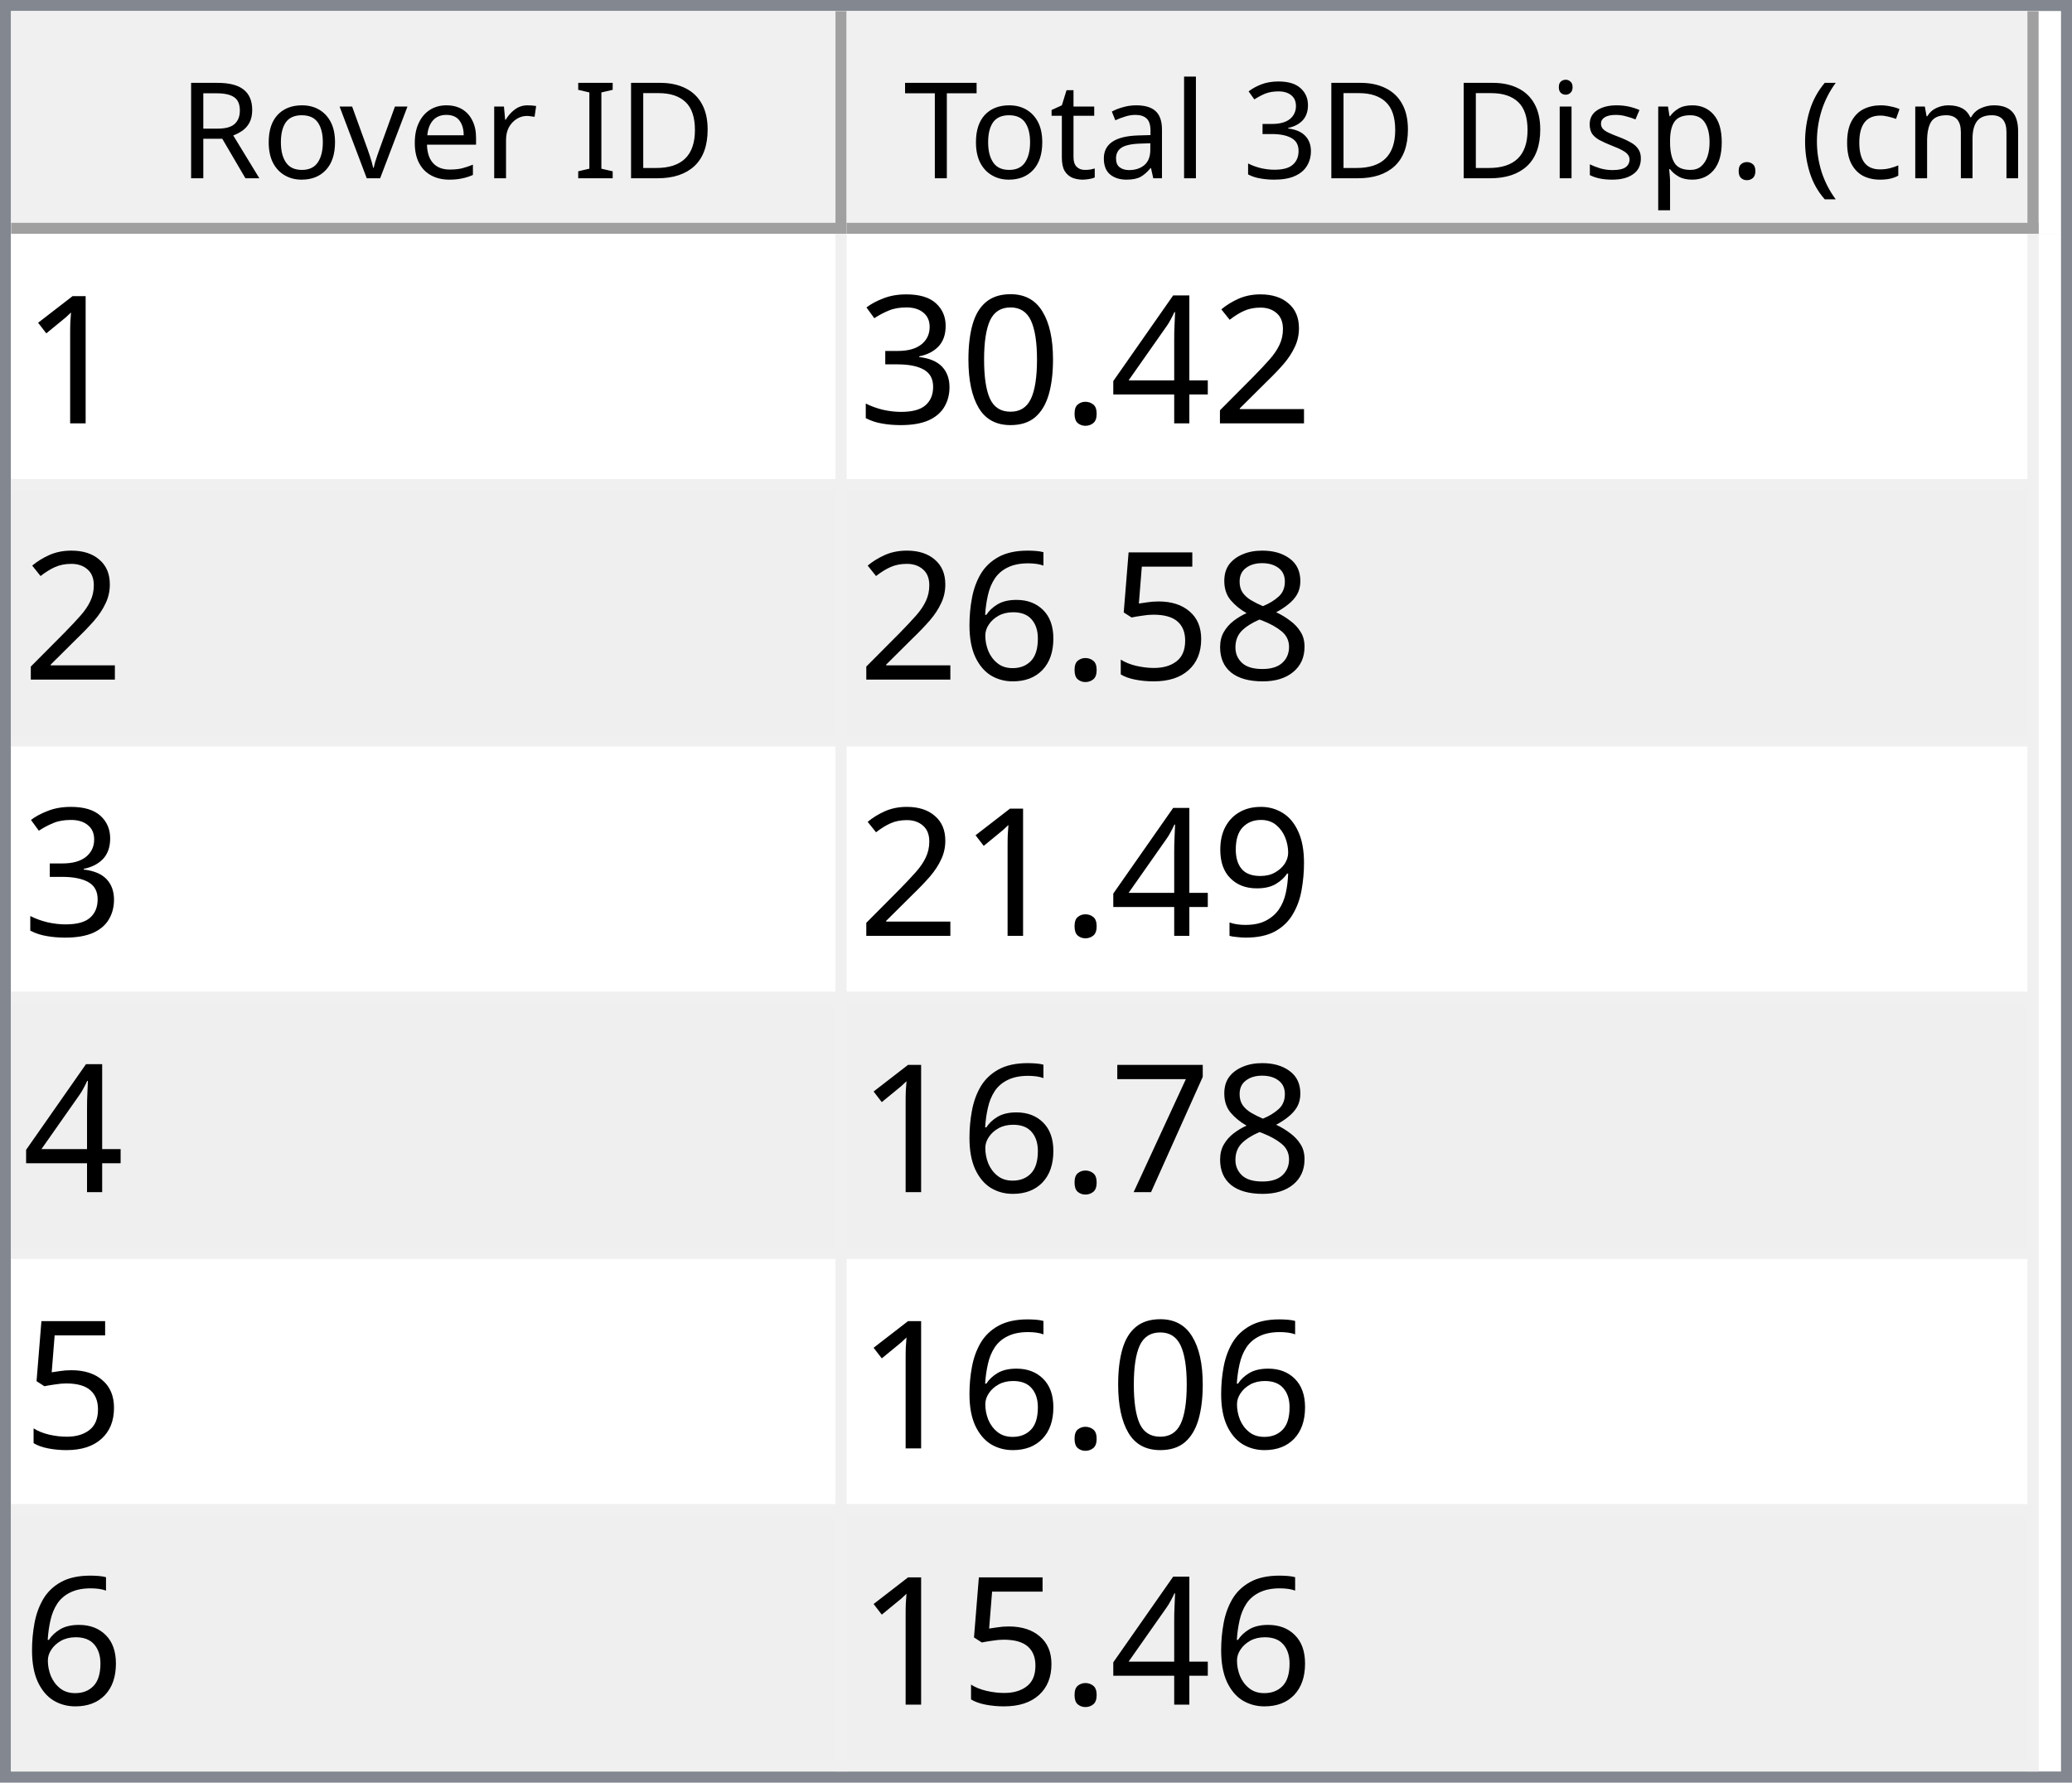
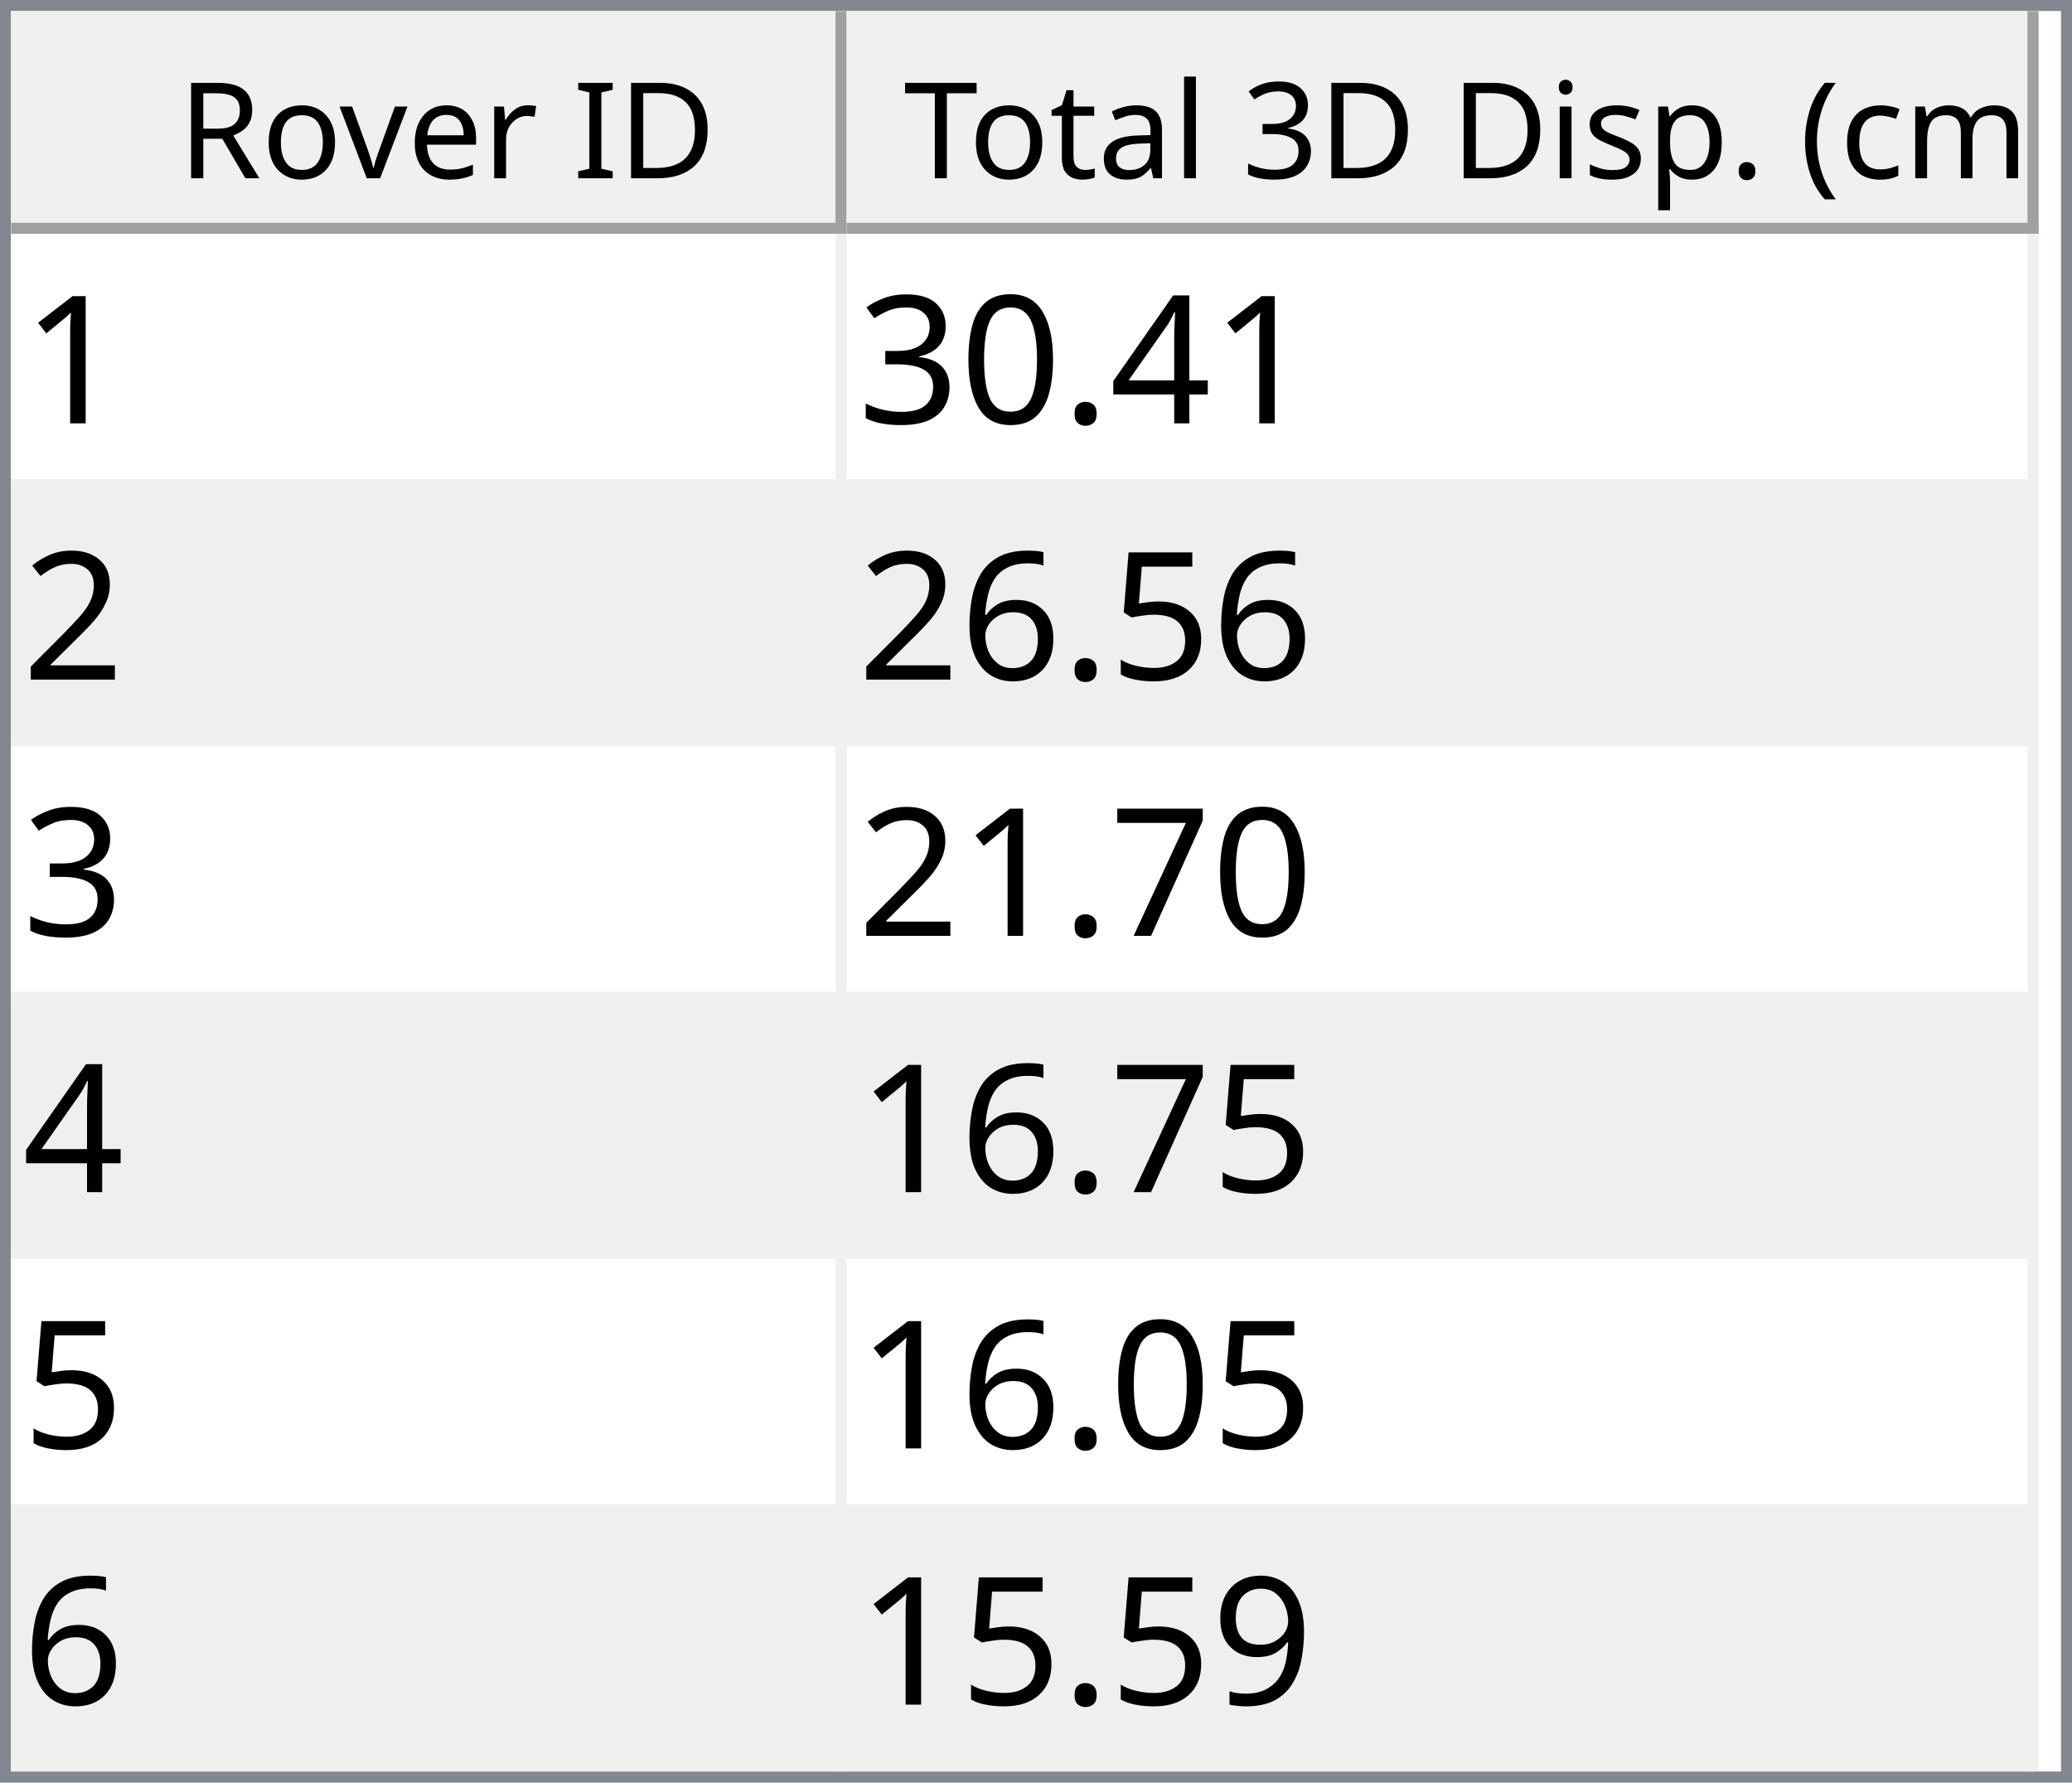
<svg xmlns="http://www.w3.org/2000/svg" style="fill-opacity:1; color-rendering:auto; color-interpolation:auto; text-rendering:auto; stroke:black; stroke-linecap:square; stroke-miterlimit:10; shape-rendering:auto; stroke-opacity:1; fill:black; stroke-dasharray:none; font-weight:normal; stroke-width:1; font-family:'Dialog'; font-style:normal; stroke-linejoin:miter; font-size:12px; stroke-dashoffset:0; image-rendering:auto;" width="186" height="160">
  <defs id="genericDefs" />
  <g>
    <defs id="defs1">
      <clipPath clipPathUnits="userSpaceOnUse" id="clipPath1">
        <path d="M0 0 L186 0 L186 160 L0 160 L0 0 Z" />
      </clipPath>
      <clipPath clipPathUnits="userSpaceOnUse" id="clipPath2">
        <path d="M0 0 L0 160 L186 160 L186 0 Z" />
      </clipPath>
      <clipPath clipPathUnits="userSpaceOnUse" id="clipPath3">
        <path d="M0 0 L0 20 L184 20 L184 0 Z" />
      </clipPath>
      <clipPath clipPathUnits="userSpaceOnUse" id="clipPath4">
        <path d="M0 0 L0 20 L75 20 L75 0 Z" />
      </clipPath>
      <clipPath clipPathUnits="userSpaceOnUse" id="clipPath5">
        <path d="M1 1 L1 19 L74 19 L74 1 Z" />
      </clipPath>
      <clipPath clipPathUnits="userSpaceOnUse" id="clipPath6">
        <path d="M0 0 L0 18 L73 18 L73 0 Z" />
      </clipPath>
      <clipPath clipPathUnits="userSpaceOnUse" id="clipPath7">
        <path d="M-0.5 -0.5 L-0.5 19.5 L74.5 19.5 L74.5 -0.5 Z" />
      </clipPath>
      <clipPath clipPathUnits="userSpaceOnUse" id="clipPath8">
        <path d="M0 0 L0 20 L107 20 L107 0 Z" />
      </clipPath>
      <clipPath clipPathUnits="userSpaceOnUse" id="clipPath9">
        <path d="M1 1 L1 19 L106 19 L106 1 Z" />
      </clipPath>
      <clipPath clipPathUnits="userSpaceOnUse" id="clipPath10">
        <path d="M0 0 L0 18 L105 18 L105 0 Z" />
      </clipPath>
      <clipPath clipPathUnits="userSpaceOnUse" id="clipPath11">
        <path d="M-0.5 -0.5 L-0.5 19.5 L106.5 19.5 L106.5 -0.5 Z" />
      </clipPath>
      <clipPath clipPathUnits="userSpaceOnUse" id="clipPath12">
        <path d="M0 0 L0 138 L184 138 L184 0 Z" />
      </clipPath>
      <clipPath clipPathUnits="userSpaceOnUse" id="clipPath13">
        <path d="M0 0 L0 138 L182 138 L182 0 Z" />
      </clipPath>
      <clipPath clipPathUnits="userSpaceOnUse" id="clipPath14">
        <path d="M-0.5 -0.5 L-0.5 137.5 L181.5 137.5 L181.5 -0.5 Z" />
      </clipPath>
      <clipPath clipPathUnits="userSpaceOnUse" id="clipPath15">
        <path d="M0 0 L0 22 L74 22 L74 0 Z" />
      </clipPath>
      <clipPath clipPathUnits="userSpaceOnUse" id="clipPath16">
        <path d="M0 0 L0 22 L106 22 L106 0 Z" />
      </clipPath>
      <font horiz-adv-x="64.551" id="font1">
        <font-face ascent="107.91" descent="25.098" units-per-em="100" style="font-style:normal; font-family:Segoe UI; font-weight:normal;" />
        <missing-glyph horiz-adv-x="64.551" d="M8.109 0 L8.109 68.266 L56.453 68.266 L56.453 0 L8.109 0 ZM15.328 7.234 L49.219 7.234 L49.219 61.031 L15.328 61.031 L15.328 7.234 Z" />
        <glyph unicode="D" horiz-adv-x="70.117" d="M9.188 0 L9.188 70.016 L28.516 70.016 Q65.531 70.016 65.531 35.891 Q65.531 19.672 55.25 9.836 Q44.969 0 27.734 0 L9.188 0 ZM17.391 62.594 L17.391 7.422 L27.828 7.422 Q41.609 7.422 49.273 14.797 Q56.938 22.172 56.938 35.688 Q56.938 62.594 28.328 62.594 L17.391 62.594 Z" />
        <glyph unicode="I" horiz-adv-x="26.611" d="M17.391 0 L9.188 0 L9.188 70.016 L17.391 70.016 L17.391 0 Z" />
        <glyph unicode=" " horiz-adv-x="27.393" d="" />
        <glyph unicode="r" horiz-adv-x="34.766" d="M34.188 41.891 Q32.078 43.5 28.125 43.5 Q23 43.5 19.555 38.672 Q16.109 33.844 16.109 25.484 L16.109 0 L8.109 0 L8.109 50 L16.109 50 L16.109 39.703 L16.312 39.703 Q18.016 44.969 21.531 47.922 Q25.047 50.875 29.391 50.875 Q32.516 50.875 34.188 50.203 L34.188 41.891 Z" />
        <glyph unicode="e" horiz-adv-x="52.295" d="M48.297 23 L12.984 23 Q13.188 14.656 17.484 10.109 Q21.781 5.562 29.297 5.562 Q37.75 5.562 44.828 11.141 L44.828 3.609 Q38.234 -1.172 27.391 -1.172 Q16.797 -1.172 10.742 5.641 Q4.688 12.453 4.688 24.812 Q4.688 36.469 11.305 43.82 Q17.922 51.172 27.734 51.172 Q37.547 51.172 42.922 44.828 Q48.297 38.484 48.297 27.203 L48.297 23 ZM40.094 29.781 Q40.047 36.719 36.75 40.578 Q33.453 44.438 27.594 44.438 Q21.922 44.438 17.969 40.383 Q14.016 36.328 13.094 29.781 L40.094 29.781 Z" />
        <glyph unicode="v" horiz-adv-x="47.9" d="M47.406 50 L27.484 0 L19.625 0 L0.688 50 L9.469 50 L22.172 13.672 Q23.578 9.672 23.922 6.688 L24.125 6.688 Q24.609 10.453 25.688 13.484 L38.969 50 L47.406 50 Z" />
        <glyph unicode="o" horiz-adv-x="58.594" d="M29 -1.172 Q17.922 -1.172 11.305 5.836 Q4.688 12.844 4.688 24.422 Q4.688 37.016 11.57 44.094 Q18.453 51.172 30.172 51.172 Q41.359 51.172 47.633 44.289 Q53.906 37.406 53.906 25.203 Q53.906 13.234 47.141 6.031 Q40.375 -1.172 29 -1.172 ZM29.594 44.438 Q21.875 44.438 17.383 39.188 Q12.891 33.938 12.891 24.703 Q12.891 15.828 17.43 10.695 Q21.969 5.562 29.594 5.562 Q37.359 5.562 41.531 10.594 Q45.703 15.625 45.703 24.906 Q45.703 34.281 41.531 39.359 Q37.359 44.438 29.594 44.438 Z" />
        <glyph unicode="R" horiz-adv-x="59.814" d="M59.375 0 L49.609 0 L37.891 19.625 Q36.281 22.359 34.766 24.289 Q33.25 26.219 31.664 27.438 Q30.078 28.656 28.25 29.219 Q26.422 29.781 24.125 29.781 L17.391 29.781 L17.391 0 L9.188 0 L9.188 70.016 L30.078 70.016 Q34.672 70.016 38.555 68.867 Q42.438 67.719 45.289 65.375 Q48.141 63.031 49.758 59.547 Q51.375 56.062 51.375 51.375 Q51.375 47.703 50.273 44.656 Q49.172 41.609 47.148 39.211 Q45.125 36.812 42.266 35.133 Q39.406 33.453 35.844 32.516 L35.844 32.328 Q37.594 31.547 38.891 30.547 Q40.188 29.547 41.359 28.18 Q42.531 26.812 43.68 25.078 Q44.828 23.344 46.234 21.047 L59.375 0 ZM17.391 62.594 L17.391 37.203 L28.516 37.203 Q31.594 37.203 34.203 38.133 Q36.812 39.062 38.719 40.797 Q40.625 42.531 41.703 45.047 Q42.781 47.562 42.781 50.688 Q42.781 56.297 39.141 59.445 Q35.5 62.594 28.609 62.594 L17.391 62.594 Z" />
        <glyph unicode=")" horiz-adv-x="30.176" d="M8.297 -15.922 L1.172 -15.922 Q16.406 2.344 16.406 26.812 Q16.406 51.469 1.078 70.016 L8.297 70.016 Q23.531 52.156 23.531 26.703 Q23.531 1.375 8.297 -15.922 Z" />
        <glyph unicode="m" horiz-adv-x="86.133" d="M79.109 0 L71.094 0 L71.094 28.719 Q71.094 37.016 68.531 40.727 Q65.969 44.438 59.906 44.438 Q54.781 44.438 51.195 39.75 Q47.609 35.062 47.609 28.516 L47.609 0 L39.594 0 L39.594 29.688 Q39.594 44.438 28.219 44.438 Q22.953 44.438 19.531 40.016 Q16.109 35.594 16.109 28.516 L16.109 0 L8.109 0 L8.109 50 L16.109 50 L16.109 42.094 L16.312 42.094 Q21.625 51.172 31.844 51.172 Q36.969 51.172 40.773 48.312 Q44.578 45.453 46 40.828 Q51.562 51.172 62.594 51.172 Q79.109 51.172 79.109 30.812 L79.109 0 Z" />
        <glyph unicode="c" horiz-adv-x="46.191" d="M42.188 2.297 Q36.422 -1.172 28.516 -1.172 Q17.828 -1.172 11.258 5.789 Q4.688 12.75 4.688 23.828 Q4.688 36.188 11.766 43.68 Q18.844 51.172 30.672 51.172 Q37.25 51.172 42.281 48.734 L42.281 40.531 Q36.719 44.438 30.375 44.438 Q22.703 44.438 17.797 38.945 Q12.891 33.453 12.891 24.516 Q12.891 15.719 17.508 10.641 Q22.125 5.562 29.891 5.562 Q36.422 5.562 42.188 9.906 L42.188 2.297 Z" />
        <glyph unicode="(" horiz-adv-x="30.176" d="M29.109 -15.922 L21.969 -15.922 Q6.844 1.375 6.844 26.703 Q6.844 52.156 21.969 70.016 L29.203 70.016 Q13.875 51.469 13.875 26.812 Q13.875 2.344 29.109 -15.922 Z" />
        <glyph unicode="." horiz-adv-x="21.68" d="M10.891 -1.078 Q8.641 -1.078 7.055 0.539 Q5.469 2.156 5.469 4.391 Q5.469 6.641 7.055 8.273 Q8.641 9.906 10.891 9.906 Q13.188 9.906 14.797 8.273 Q16.406 6.641 16.406 4.391 Q16.406 2.156 14.797 0.539 Q13.188 -1.078 10.891 -1.078 Z" />
        <glyph unicode="p" horiz-adv-x="58.789" d="M16.312 7.234 L16.109 7.234 L16.109 -23 L8.109 -23 L8.109 50 L16.109 50 L16.109 41.219 L16.312 41.219 Q22.219 51.172 33.594 51.172 Q43.266 51.172 48.688 44.461 Q54.109 37.75 54.109 26.469 Q54.109 13.922 48 6.375 Q41.891 -1.172 31.297 -1.172 Q21.578 -1.172 16.312 7.234 ZM16.109 27.391 L16.109 20.406 Q16.109 14.203 20.141 9.883 Q24.172 5.562 30.375 5.562 Q37.641 5.562 41.773 11.133 Q45.906 16.703 45.906 26.609 Q45.906 34.969 42.047 39.703 Q38.188 44.438 31.594 44.438 Q24.609 44.438 20.359 39.578 Q16.109 34.719 16.109 27.391 Z" />
        <glyph unicode="s" horiz-adv-x="42.432" d="M5.078 1.812 L5.078 10.406 Q11.625 5.562 19.484 5.562 Q30.031 5.562 30.031 12.594 Q30.031 14.594 29.125 15.992 Q28.219 17.391 26.68 18.461 Q25.141 19.531 23.07 20.383 Q21 21.234 18.609 22.172 Q15.281 23.484 12.766 24.828 Q10.25 26.172 8.57 27.859 Q6.891 29.547 6.031 31.695 Q5.172 33.844 5.172 36.719 Q5.172 40.234 6.789 42.945 Q8.406 45.656 11.086 47.484 Q13.766 49.312 17.211 50.242 Q20.656 51.172 24.312 51.172 Q30.812 51.172 35.938 48.922 L35.938 40.828 Q30.422 44.438 23.25 44.438 Q21 44.438 19.195 43.922 Q17.391 43.406 16.094 42.477 Q14.797 41.547 14.086 40.258 Q13.375 38.969 13.375 37.406 Q13.375 35.453 14.086 34.133 Q14.797 32.812 16.164 31.789 Q17.531 30.766 19.484 29.938 Q21.438 29.109 23.922 28.125 Q27.25 26.859 29.883 25.516 Q32.516 24.172 34.375 22.484 Q36.234 20.797 37.234 18.602 Q38.234 16.406 38.234 13.375 Q38.234 9.672 36.602 6.938 Q34.969 4.203 32.234 2.398 Q29.5 0.594 25.93 -0.289 Q22.359 -1.172 18.453 -1.172 Q10.75 -1.172 5.078 1.812 Z" />
        <glyph unicode="i" horiz-adv-x="24.219" d="M12.203 62.703 Q10.062 62.703 8.547 64.164 Q7.031 65.625 7.031 67.875 Q7.031 70.125 8.547 71.609 Q10.062 73.094 12.203 73.094 Q14.406 73.094 15.945 71.609 Q17.484 70.125 17.484 67.875 Q17.484 65.719 15.945 64.211 Q14.406 62.703 12.203 62.703 ZM16.109 0 L8.109 0 L8.109 50 L16.109 50 L16.109 0 Z" />
        <glyph unicode="3" horiz-adv-x="53.906" d="M46.531 19.828 Q46.531 15.094 44.75 11.211 Q42.969 7.328 39.719 4.57 Q36.469 1.812 31.93 0.297 Q27.391 -1.219 21.922 -1.219 Q11.922 -1.219 6 2.594 L6 11.188 Q13.094 5.609 22.219 5.609 Q25.875 5.609 28.828 6.539 Q31.781 7.469 33.906 9.227 Q36.031 10.984 37.18 13.477 Q38.328 15.969 38.328 19.094 Q38.328 32.812 18.797 32.812 L12.984 32.812 L12.984 39.594 L18.5 39.594 Q35.797 39.594 35.797 52.484 Q35.797 64.406 22.609 64.406 Q15.188 64.406 8.688 59.422 L8.688 67.188 Q15.375 71.188 24.609 71.188 Q29 71.188 32.57 69.969 Q36.141 68.75 38.68 66.555 Q41.219 64.359 42.609 61.281 Q44 58.203 44 54.5 Q44 40.672 30.031 36.719 L30.031 36.531 Q33.594 36.141 36.625 34.797 Q39.656 33.453 41.852 31.305 Q44.047 29.156 45.289 26.25 Q46.531 23.344 46.531 19.828 Z" />
        <glyph unicode="l" horiz-adv-x="24.219" d="M16.109 0 L8.109 0 L8.109 74.031 L16.109 74.031 L16.109 0 Z" />
        <glyph unicode="a" horiz-adv-x="50.879" d="M43.891 0 L35.891 0 L35.891 7.812 L35.688 7.812 Q30.469 -1.172 20.312 -1.172 Q12.844 -1.172 8.617 2.781 Q4.391 6.734 4.391 13.281 Q4.391 27.297 20.906 29.594 L35.891 31.688 Q35.891 44.438 25.594 44.438 Q16.547 44.438 9.281 38.281 L9.281 46.484 Q16.656 51.172 26.266 51.172 Q43.891 51.172 43.891 32.516 L43.891 0 ZM35.891 25.297 L23.828 23.641 Q18.266 22.859 15.43 20.875 Q12.594 18.891 12.594 13.875 Q12.594 10.203 15.211 7.883 Q17.828 5.562 22.172 5.562 Q28.125 5.562 32.008 9.742 Q35.891 13.922 35.891 20.312 L35.891 25.297 Z" />
        <glyph unicode="t" horiz-adv-x="33.887" d="M31.297 0.484 Q28.469 -1.078 23.828 -1.078 Q10.688 -1.078 10.688 13.578 L10.688 43.172 L2.094 43.172 L2.094 50 L10.688 50 L10.688 62.203 L18.703 64.797 L18.703 50 L31.297 50 L31.297 43.172 L18.703 43.172 L18.703 14.984 Q18.703 9.969 20.414 7.82 Q22.125 5.672 26.078 5.672 Q29.109 5.672 31.297 7.328 L31.297 0.484 Z" />
        <glyph unicode="T" horiz-adv-x="52.393" d="M50.594 62.594 L30.375 62.594 L30.375 0 L22.172 0 L22.172 62.594 L2 62.594 L2 70.016 L50.594 70.016 L50.594 62.594 Z" />
      </font>
      <font horiz-adv-x="75.0" id="font2">
        <font-face ascent="100.537" descent="21.973" units-per-em="100" style="font-style:normal; font-family:sans-serif; font-weight:normal;" />
        <missing-glyph horiz-adv-x="75.0" d="M12.5 0 L12.5 62.5 L62.5 62.5 L62.5 0 L12.5 0 ZM14.062 1.562 L60.938 1.562 L60.938 60.938 L14.062 60.938 L14.062 1.562 Z" />
        <glyph unicode="1" horiz-adv-x="55.615" d="M37.25 0 L28.469 0 L28.469 56 Q25.297 52.984 20.141 49.953 Q14.984 46.922 10.891 45.406 L10.891 53.906 Q18.266 57.375 23.781 62.305 Q29.297 67.234 31.594 71.875 L37.25 71.875 L37.25 0 Z" />
-         <glyph unicode="2" horiz-adv-x="55.615" d="M50.344 8.453 L50.344 0 L3.031 0 Q2.938 3.172 4.047 6.109 Q5.859 10.938 9.836 15.625 Q13.812 20.312 21.344 26.469 Q33.016 36.031 37.117 41.625 Q41.219 47.219 41.219 52.203 Q41.219 57.422 37.477 61.008 Q33.734 64.594 27.734 64.594 Q21.391 64.594 17.578 60.789 Q13.766 56.984 13.719 50.25 L4.688 51.172 Q5.609 61.281 11.664 66.578 Q17.719 71.875 27.938 71.875 Q38.234 71.875 44.242 66.164 Q50.25 60.453 50.25 52 Q50.25 47.703 48.492 43.555 Q46.734 39.406 42.656 34.812 Q38.578 30.219 29.109 22.219 Q21.188 15.578 18.945 13.211 Q16.703 10.844 15.234 8.453 L50.344 8.453 Z" />
        <glyph unicode="4" horiz-adv-x="55.615" d="M32.328 0 L32.328 17.141 L1.266 17.141 L1.266 25.203 L33.938 71.578 L41.109 71.578 L41.109 25.203 L50.781 25.203 L50.781 17.141 L41.109 17.141 L41.109 0 L32.328 0 ZM32.328 25.203 L32.328 57.469 L9.906 25.203 L32.328 25.203 Z" />
        <glyph unicode="." horiz-adv-x="27.783" d="M9.078 0 L9.078 10.016 L19.094 10.016 L19.094 0 L9.078 0 Z" />
        <glyph unicode="0" horiz-adv-x="55.615" d="M4.156 35.297 Q4.156 48 6.766 55.742 Q9.375 63.484 14.523 67.68 Q19.672 71.875 27.484 71.875 Q33.25 71.875 37.594 69.555 Q41.938 67.234 44.773 62.867 Q47.609 58.5 49.219 52.227 Q50.828 45.953 50.828 35.297 Q50.828 22.703 48.242 14.969 Q45.656 7.234 40.508 3.008 Q35.359 -1.219 27.484 -1.219 Q17.141 -1.219 11.234 6.203 Q4.156 15.141 4.156 35.297 ZM13.188 35.297 Q13.188 17.672 17.312 11.836 Q21.438 6 27.484 6 Q33.547 6 37.672 11.859 Q41.797 17.719 41.797 35.297 Q41.797 52.984 37.672 58.789 Q33.547 64.594 27.391 64.594 Q21.344 64.594 17.719 59.469 Q13.188 52.938 13.188 35.297 Z" />
        <glyph unicode="3" horiz-adv-x="55.615" d="M4.203 18.891 L12.984 20.062 Q14.5 12.594 18.141 9.297 Q21.781 6 27 6 Q33.203 6 37.477 10.297 Q41.75 14.594 41.75 20.953 Q41.75 27 37.797 30.93 Q33.844 34.859 27.734 34.859 Q25.25 34.859 21.531 33.891 L22.516 41.609 Q23.391 41.5 23.922 41.5 Q29.547 41.5 34.039 44.43 Q38.531 47.359 38.531 53.469 Q38.531 58.297 35.258 61.477 Q31.984 64.656 26.812 64.656 Q21.688 64.656 18.266 61.43 Q14.844 58.203 13.875 51.766 L5.078 53.328 Q6.688 62.156 12.398 67.016 Q18.109 71.875 26.609 71.875 Q32.469 71.875 37.398 69.359 Q42.328 66.844 44.945 62.5 Q47.562 58.156 47.562 53.266 Q47.562 48.641 45.07 44.828 Q42.578 41.016 37.703 38.766 Q44.047 37.312 47.562 32.695 Q51.078 28.078 51.078 21.141 Q51.078 11.766 44.242 5.25 Q37.406 -1.266 26.953 -1.266 Q17.531 -1.266 11.305 4.352 Q5.078 9.969 4.203 18.891 Z" />
-         <glyph unicode="8" horiz-adv-x="55.615" d="M17.672 38.812 Q12.203 40.828 9.57 44.539 Q6.938 48.25 6.938 53.422 Q6.938 61.234 12.555 66.555 Q18.172 71.875 27.484 71.875 Q36.859 71.875 42.578 66.43 Q48.297 60.984 48.297 53.172 Q48.297 48.188 45.68 44.508 Q43.062 40.828 37.75 38.812 Q44.344 36.672 47.781 31.883 Q51.219 27.094 51.219 20.453 Q51.219 11.281 44.727 5.031 Q38.234 -1.219 27.641 -1.219 Q17.047 -1.219 10.547 5.055 Q4.047 11.328 4.047 20.703 Q4.047 27.688 7.594 32.398 Q11.141 37.109 17.672 38.812 ZM15.922 53.719 Q15.922 48.641 19.195 45.414 Q22.469 42.188 27.688 42.188 Q32.766 42.188 36.016 45.383 Q39.266 48.578 39.266 53.219 Q39.266 58.062 35.914 61.359 Q32.562 64.656 27.594 64.656 Q22.562 64.656 19.242 61.43 Q15.922 58.203 15.922 53.719 ZM13.094 20.656 Q13.094 16.891 14.875 13.375 Q16.656 9.859 20.172 7.93 Q23.688 6 27.734 6 Q34.031 6 38.133 10.055 Q42.234 14.109 42.234 20.359 Q42.234 26.703 38.016 30.859 Q33.797 35.016 27.438 35.016 Q21.234 35.016 17.164 30.914 Q13.094 26.812 13.094 20.656 Z" />
+         <glyph unicode="2" horiz-adv-x="55.615" d="M50.344 8.453 L50.344 0 L3.031 0 Q2.938 3.172 4.047 6.109 Q5.859 10.938 9.836 15.625 Q13.812 20.312 21.344 26.469 Q33.016 36.031 37.117 41.625 Q41.219 47.219 41.219 52.203 Q41.219 57.422 37.477 61.008 Q33.734 64.594 27.734 64.594 Q21.391 64.594 17.578 60.789 Q13.766 56.984 13.719 50.25 L4.688 51.172 Q5.609 61.281 11.664 66.578 Q17.719 71.875 27.938 71.875 Q38.234 71.875 44.242 66.164 Q50.25 60.453 50.25 52 Q50.25 47.703 48.492 43.555 Q46.734 39.406 42.656 34.812 Q38.578 30.219 29.109 22.219 Q21.188 15.578 18.945 13.211 Q16.703 10.844 15.234 8.453 L50.344 8.453 Z" />
        <glyph unicode="5" horiz-adv-x="55.615" d="M4.156 18.75 L13.375 19.531 Q14.406 12.797 18.141 9.398 Q21.875 6 27.156 6 Q33.5 6 37.891 10.789 Q42.281 15.578 42.281 23.484 Q42.281 31 38.062 35.352 Q33.844 39.703 27 39.703 Q22.75 39.703 19.336 37.773 Q15.922 35.844 13.969 32.766 L5.719 33.844 L12.641 70.609 L48.25 70.609 L48.25 62.203 L19.672 62.203 L15.828 42.969 Q22.266 47.469 29.344 47.469 Q38.719 47.469 45.164 40.969 Q51.609 34.469 51.609 24.266 Q51.609 14.547 45.953 7.469 Q39.062 -1.219 27.156 -1.219 Q17.391 -1.219 11.211 4.25 Q5.031 9.719 4.156 18.75 Z" />
        <glyph unicode="6" horiz-adv-x="55.615" d="M49.75 54.047 L41.016 53.375 Q39.844 58.547 37.703 60.891 Q34.125 64.656 28.906 64.656 Q24.703 64.656 21.531 62.312 Q17.391 59.281 14.992 53.469 Q12.594 47.656 12.5 36.922 Q15.672 41.75 20.266 44.094 Q24.859 46.438 29.891 46.438 Q38.672 46.438 44.852 39.969 Q51.031 33.5 51.031 23.25 Q51.031 16.5 48.125 10.719 Q45.219 4.938 40.141 1.859 Q35.062 -1.219 28.609 -1.219 Q17.625 -1.219 10.695 6.859 Q3.766 14.938 3.766 33.5 Q3.766 54.25 11.422 63.672 Q18.109 71.875 29.438 71.875 Q37.891 71.875 43.289 67.141 Q48.688 62.406 49.75 54.047 ZM13.875 23.188 Q13.875 18.656 15.797 14.508 Q17.719 10.359 21.188 8.18 Q24.656 6 28.469 6 Q34.031 6 38.039 10.492 Q42.047 14.984 42.047 22.703 Q42.047 30.125 38.086 34.398 Q34.125 38.672 28.125 38.672 Q22.172 38.672 18.023 34.398 Q13.875 30.125 13.875 23.188 Z" />
+         <glyph unicode="7" horiz-adv-x="55.615" d="M4.734 62.203 L4.734 70.656 L51.078 70.656 L51.078 63.812 Q44.234 56.547 37.523 44.484 Q30.812 32.422 27.156 19.672 Q24.516 10.688 23.781 0 L14.75 0 Q14.891 8.453 18.062 20.414 Q21.234 32.375 27.172 43.484 Q33.109 54.594 39.797 62.203 L4.734 62.203 Z" />
        <glyph unicode="9" horiz-adv-x="55.615" d="M5.469 16.547 L13.922 17.328 Q14.984 11.375 18.016 8.688 Q21.047 6 25.781 6 Q29.828 6 32.883 7.859 Q35.938 9.719 37.891 12.82 Q39.844 15.922 41.164 21.195 Q42.484 26.469 42.484 31.938 Q42.484 32.516 42.438 33.688 Q39.797 29.5 35.234 26.883 Q30.672 24.266 25.344 24.266 Q16.453 24.266 10.305 30.711 Q4.156 37.156 4.156 47.703 Q4.156 58.594 10.578 65.234 Q17 71.875 26.656 71.875 Q33.641 71.875 39.43 68.117 Q45.219 64.359 48.219 57.398 Q51.219 50.438 51.219 37.25 Q51.219 23.531 48.242 15.406 Q45.266 7.281 39.383 3.031 Q33.5 -1.219 25.594 -1.219 Q17.188 -1.219 11.867 3.445 Q6.547 8.109 5.469 16.547 ZM41.453 48.141 Q41.453 55.719 37.43 60.156 Q33.406 64.594 27.734 64.594 Q21.875 64.594 17.531 59.812 Q13.188 55.031 13.188 47.406 Q13.188 40.578 17.312 36.305 Q21.438 32.031 27.484 32.031 Q33.594 32.031 37.523 36.305 Q41.453 40.578 41.453 48.141 Z" />
-         <glyph unicode="7" horiz-adv-x="55.615" d="M4.734 62.203 L4.734 70.656 L51.078 70.656 L51.078 63.812 Q44.234 56.547 37.523 44.484 Q30.812 32.422 27.156 19.672 Q24.516 10.688 23.781 0 L14.75 0 Q14.891 8.453 18.062 20.414 Q21.234 32.375 27.172 43.484 Q33.109 54.594 39.797 62.203 L4.734 62.203 Z" />
      </font>
    </defs>
    <g style="fill:white; stroke:white;">
      <rect x="0" y="0" width="186" style="clip-path:url(#clipPath1); stroke:none;" height="160" />
    </g>
    <g style="fill:white; text-rendering:optimizeSpeed; color-rendering:optimizeSpeed; image-rendering:optimizeSpeed; shape-rendering:crispEdges; stroke:white; color-interpolation:sRGB;">
      <rect x="0" width="186" height="160" y="0" style="stroke:none;" />
      <path style="stroke:none;" d="M0 160 L186 160 L186 0 L0 0 Z" />
    </g>
    <g style="fill:rgb(240,240,240); font-family:'Segoe UI'; stroke:rgb(240,240,240);">
      <rect x="0" y="0" width="186" style="clip-path:url(#clipPath2); stroke:none;" height="160" />
    </g>
    <g style="fill:rgb(130,135,144); font-family:'Segoe UI'; stroke:rgb(130,135,144);">
      <path d="M0 0 L186 0 L186 160 L0 160 L0 0 ZM1 1 L185 1 L185 159 L1 159 L1 1 Z" style="fill-rule:evenodd; clip-path:url(#clipPath2); stroke:none;" />
    </g>
    <g style="fill:white; font-family:'Segoe UI'; stroke:white;" transform="translate(1,1)">
      <rect x="0" y="0" width="184" style="clip-path:url(#clipPath3); stroke:none;" height="20" />
    </g>
    <g style="fill:rgb(240,240,240); font-family:'Segoe UI'; stroke:rgb(240,240,240);" transform="translate(1,1)">
      <rect x="0" y="0" width="75" style="clip-path:url(#clipPath4); stroke:none;" height="20" />
    </g>
    <g style="font-family:'Segoe UI';" transform="translate(2,2)">
      <text x="14" xml:space="preserve" y="14" style="clip-path:url(#clipPath6); stroke:none;">Rover ID</text>
    </g>
    <g style="fill:rgb(160,160,160); font-family:'Segoe UI'; stroke:rgb(160,160,160); stroke-linejoin:bevel;" transform="translate(1.5,1.5)">
      <line x1="74" x2="74" y1="0" style="fill:none; clip-path:url(#clipPath7);" y2="19" />
    </g>
    <g style="fill:rgb(160,160,160); font-family:'Segoe UI'; stroke:rgb(160,160,160); stroke-linejoin:bevel;" transform="matrix(1,0,0,1,1,1) translate(0.5,0.5)">
      <line x1="0" x2="74" y1="19" style="fill:none; clip-path:url(#clipPath7);" y2="19" />
    </g>
    <g style="fill:rgb(240,240,240); font-family:'Segoe UI'; stroke:rgb(240,240,240);" transform="translate(76,1)">
      <rect x="0" y="0" width="107" style="clip-path:url(#clipPath8); stroke:none;" height="20" />
    </g>
    <g style="font-family:'Segoe UI';" transform="translate(77,2)">
      <text x="1" xml:space="preserve" y="14" style="clip-path:url(#clipPath10); stroke:none;"> Total 3D Disp. (cm)</text>
    </g>
    <g style="fill:rgb(160,160,160); font-family:'Segoe UI'; stroke:rgb(160,160,160); stroke-linejoin:bevel;" transform="translate(76.5,1.5)">
      <line x1="106" x2="106" y1="0" style="fill:none; clip-path:url(#clipPath11);" y2="19" />
    </g>
    <g style="fill:rgb(160,160,160); font-family:'Segoe UI'; stroke:rgb(160,160,160); stroke-linejoin:bevel;" transform="matrix(1,0,0,1,76,1) translate(0.5,0.5)">
      <line x1="0" x2="106" y1="19" style="fill:none; clip-path:url(#clipPath11);" y2="19" />
    </g>
    <g style="fill:white; font-family:'Segoe UI'; stroke:white;" transform="translate(1,21)">
      <rect x="0" y="0" width="184" style="clip-path:url(#clipPath12); stroke:none;" height="138" />
    </g>
    <g style="fill:rgb(240,240,240); font-size:16px; font-family:sans-serif; stroke:rgb(240,240,240);" transform="translate(1,21)">
      <rect x="0" y="0" width="182" style="clip-path:url(#clipPath13); stroke:none;" height="138" />
      <line transform="translate(0.5,0.5)" x1="0" x2="181" y1="22" style="clip-path:url(#clipPath14); fill:none; stroke-linejoin:bevel;" y2="22" />
    </g>
    <g transform="matrix(1,0,0,1,1,21) translate(0.5,0.5)" style="fill:rgb(240,240,240); font-size:16px; font-family:sans-serif; stroke:rgb(240,240,240); stroke-linejoin:bevel;">
      <line x1="0" x2="181" y1="45" style="fill:none; clip-path:url(#clipPath14);" y2="45" />
    </g>
    <g transform="matrix(1,0,0,1,1,21) translate(0.5,0.5)" style="fill:rgb(240,240,240); font-size:16px; font-family:sans-serif; stroke:rgb(240,240,240); stroke-linejoin:bevel;">
      <line x1="0" x2="181" y1="68" style="fill:none; clip-path:url(#clipPath14);" y2="68" />
    </g>
    <g transform="matrix(1,0,0,1,1,21) translate(0.5,0.5)" style="fill:rgb(240,240,240); font-size:16px; font-family:sans-serif; stroke:rgb(240,240,240); stroke-linejoin:bevel;">
      <line x1="0" x2="181" y1="91" style="fill:none; clip-path:url(#clipPath14);" y2="91" />
    </g>
    <g transform="matrix(1,0,0,1,1,21) translate(0.5,0.5)" style="fill:rgb(240,240,240); font-size:16px; font-family:sans-serif; stroke:rgb(240,240,240); stroke-linejoin:bevel;">
      <line x1="0" x2="181" y1="114" style="fill:none; clip-path:url(#clipPath14);" y2="114" />
    </g>
    <g transform="matrix(1,0,0,1,1,21) translate(0.5,0.5)" style="fill:rgb(240,240,240); font-size:16px; font-family:sans-serif; stroke:rgb(240,240,240); stroke-linejoin:bevel;">
      <line x1="0" x2="181" y1="137" style="fill:none; clip-path:url(#clipPath14);" y2="137" />
    </g>
    <g transform="matrix(1,0,0,1,1,21) translate(0.5,0.5)" style="fill:rgb(240,240,240); font-size:16px; font-family:sans-serif; stroke:rgb(240,240,240); stroke-linejoin:bevel;">
      <line x1="74" x2="74" y1="0" style="fill:none; clip-path:url(#clipPath14);" y2="137" />
    </g>
    <g transform="matrix(1,0,0,1,1,21) translate(0.5,0.5)" style="fill:rgb(240,240,240); font-size:16px; font-family:sans-serif; stroke:rgb(240,240,240); stroke-linejoin:bevel;">
      <line x1="181" x2="181" y1="0" style="fill:none; clip-path:url(#clipPath14);" y2="137" />
    </g>
    <g style="fill:white; font-size:16px; font-family:sans-serif; stroke:white;" transform="matrix(1,0,0,1,1,21)">
      <rect x="0" y="0" width="74" style="clip-path:url(#clipPath15); stroke:none;" height="22" />
      <text x="1" y="17" style="fill:black; clip-path:url(#clipPath15); stroke:none;" xml:space="preserve">1</text>
    </g>
    <g style="fill:white; font-size:16px; font-family:sans-serif; stroke:white;" transform="matrix(1,0,0,1,1,21) translate(75,0)">
      <rect x="0" y="0" width="106" style="clip-path:url(#clipPath16); stroke:none;" height="22" />
-       <text x="1" y="17" style="fill:black; clip-path:url(#clipPath16); stroke:none;" xml:space="preserve">30.42</text>
+       <text x="1" y="17" style="fill:black; clip-path:url(#clipPath16); stroke:none;" xml:space="preserve">30.41</text>
    </g>
    <g style="fill:rgb(239,239,239); font-size:16px; font-family:sans-serif; stroke:rgb(239,239,239);" transform="matrix(1,0,0,1,1,21) translate(0,23)">
      <rect x="0" y="0" width="74" style="clip-path:url(#clipPath15); stroke:none;" height="22" />
      <text x="1" y="17" style="fill:black; clip-path:url(#clipPath15); stroke:none;" xml:space="preserve">2</text>
    </g>
    <g style="fill:rgb(239,239,239); font-size:16px; font-family:sans-serif; stroke:rgb(239,239,239);" transform="matrix(1,0,0,1,1,21) translate(75,23)">
      <rect x="0" y="0" width="106" style="clip-path:url(#clipPath16); stroke:none;" height="22" />
-       <text x="1" y="17" style="fill:black; clip-path:url(#clipPath16); stroke:none;" xml:space="preserve">26.58</text>
+       <text x="1" y="17" style="fill:black; clip-path:url(#clipPath16); stroke:none;" xml:space="preserve">26.56</text>
    </g>
    <g style="fill:white; font-size:16px; font-family:sans-serif; stroke:white;" transform="matrix(1,0,0,1,1,21) translate(0,46)">
      <rect x="0" y="0" width="74" style="clip-path:url(#clipPath15); stroke:none;" height="22" />
      <text x="1" y="17" style="fill:black; clip-path:url(#clipPath15); stroke:none;" xml:space="preserve">3</text>
    </g>
    <g style="fill:white; font-size:16px; font-family:sans-serif; stroke:white;" transform="matrix(1,0,0,1,1,21) translate(75,46)">
      <rect x="0" y="0" width="106" style="clip-path:url(#clipPath16); stroke:none;" height="22" />
-       <text x="1" y="17" style="fill:black; clip-path:url(#clipPath16); stroke:none;" xml:space="preserve">21.49</text>
+       <text x="1" y="17" style="fill:black; clip-path:url(#clipPath16); stroke:none;" xml:space="preserve">21.70</text>
    </g>
    <g style="fill:rgb(239,239,239); font-size:16px; font-family:sans-serif; stroke:rgb(239,239,239);" transform="matrix(1,0,0,1,1,21) translate(0,69)">
      <rect x="0" y="0" width="74" style="clip-path:url(#clipPath15); stroke:none;" height="22" />
      <text x="1" y="17" style="fill:black; clip-path:url(#clipPath15); stroke:none;" xml:space="preserve">4</text>
    </g>
    <g style="fill:rgb(239,239,239); font-size:16px; font-family:sans-serif; stroke:rgb(239,239,239);" transform="matrix(1,0,0,1,1,21) translate(75,69)">
      <rect x="0" y="0" width="106" style="clip-path:url(#clipPath16); stroke:none;" height="22" />
-       <text x="1" y="17" style="fill:black; clip-path:url(#clipPath16); stroke:none;" xml:space="preserve">16.78</text>
+       <text x="1" y="17" style="fill:black; clip-path:url(#clipPath16); stroke:none;" xml:space="preserve">16.75</text>
    </g>
    <g style="fill:white; font-size:16px; font-family:sans-serif; stroke:white;" transform="matrix(1,0,0,1,1,21) translate(0,92)">
      <rect x="0" y="0" width="74" style="clip-path:url(#clipPath15); stroke:none;" height="22" />
      <text x="1" y="17" style="fill:black; clip-path:url(#clipPath15); stroke:none;" xml:space="preserve">5</text>
    </g>
    <g style="fill:white; font-size:16px; font-family:sans-serif; stroke:white;" transform="matrix(1,0,0,1,1,21) translate(75,92)">
      <rect x="0" y="0" width="106" style="clip-path:url(#clipPath16); stroke:none;" height="22" />
-       <text x="1" y="17" style="fill:black; clip-path:url(#clipPath16); stroke:none;" xml:space="preserve">16.06</text>
+       <text x="1" y="17" style="fill:black; clip-path:url(#clipPath16); stroke:none;" xml:space="preserve">16.05</text>
    </g>
    <g style="fill:rgb(239,239,239); font-size:16px; font-family:sans-serif; stroke:rgb(239,239,239);" transform="matrix(1,0,0,1,1,21) translate(0,115)">
      <rect x="0" y="0" width="74" style="clip-path:url(#clipPath15); stroke:none;" height="22" />
      <text x="1" y="17" style="fill:black; clip-path:url(#clipPath15); stroke:none;" xml:space="preserve">6</text>
    </g>
    <g style="fill:rgb(239,239,239); font-size:16px; font-family:sans-serif; stroke:rgb(239,239,239);" transform="matrix(1,0,0,1,1,21) translate(75,115)">
      <rect x="0" y="0" width="106" style="clip-path:url(#clipPath16); stroke:none;" height="22" />
-       <text x="1" y="17" style="fill:black; clip-path:url(#clipPath16); stroke:none;" xml:space="preserve">15.46</text>
+       <text x="1" y="17" style="fill:black; clip-path:url(#clipPath16); stroke:none;" xml:space="preserve">15.59</text>
    </g>
  </g>
</svg>
